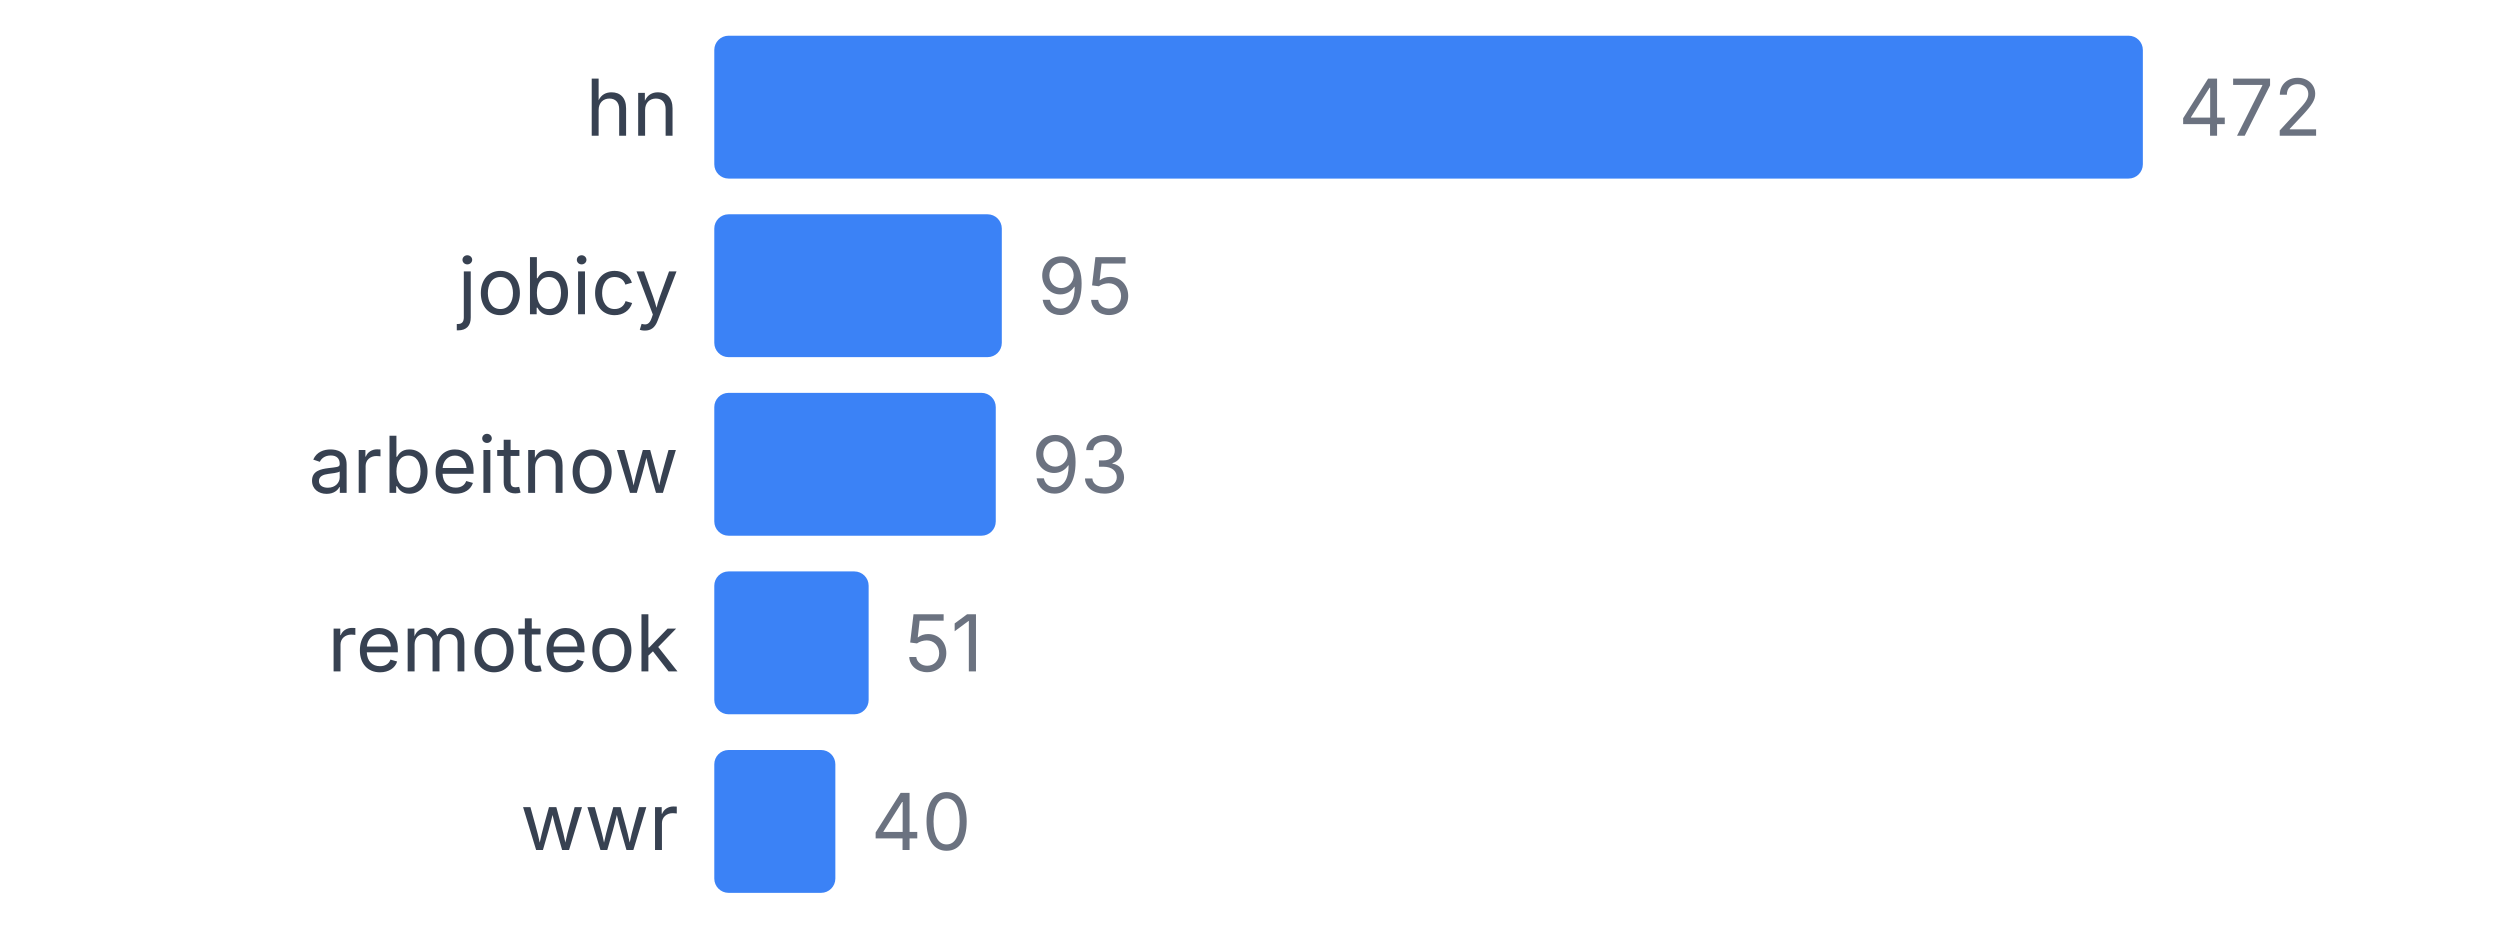
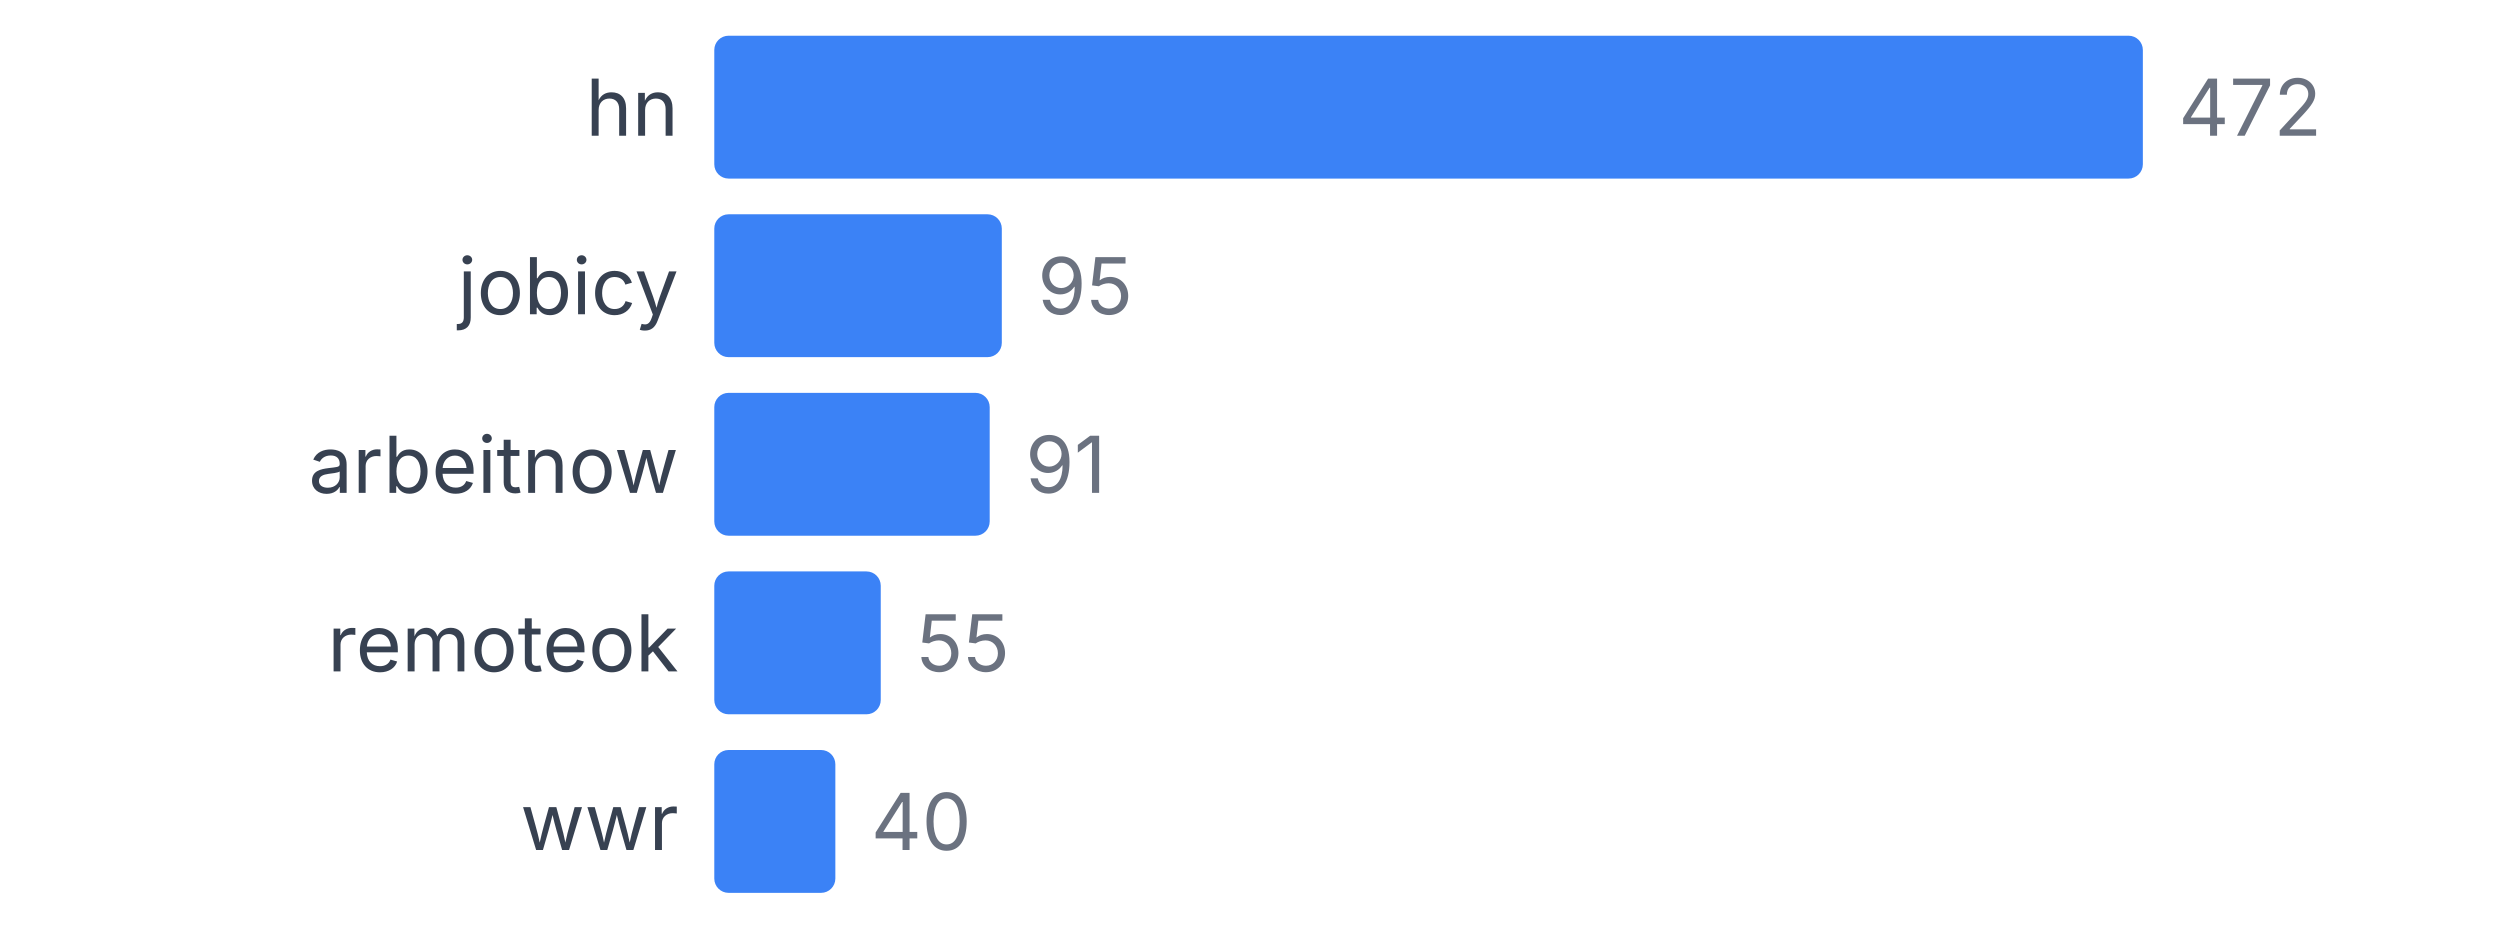
<svg xmlns="http://www.w3.org/2000/svg" width="350" height="130" viewBox="0 0 350 130">
  <style>
    text { font-family: system-ui, -apple-system, sans-serif; }
  </style>
  <text x="95" y="19" text-anchor="end" font-size="11" fill="#374151">hn</text>
  <rect x="100" y="5" width="200" height="20" fill="#3b82f6" rx="2" />
  <text x="305" y="19" font-size="11" fill="#6b7280">472</text>
  <text x="95" y="44" text-anchor="end" font-size="11" fill="#374151">jobicy</text>
  <rect x="100" y="30" width="40.254" height="20" fill="#3b82f6" rx="2" />
  <text x="145.254" y="44" font-size="11" fill="#6b7280">95</text>
  <text x="95" y="69" text-anchor="end" font-size="11" fill="#374151">arbeitnow</text>
-   <rect x="100" y="55" width="39.407" height="20" fill="#3b82f6" rx="2" />
-   <text x="144.407" y="69" font-size="11" fill="#6b7280">93</text>
+   <rect x="100" y="55" width="38.559" height="20" fill="#3b82f6" rx="2" />
+   <text x="143.559" y="69" font-size="11" fill="#6b7280">91</text>
  <text x="95" y="94" text-anchor="end" font-size="11" fill="#374151">remoteok</text>
-   <rect x="100" y="80" width="21.61" height="20" fill="#3b82f6" rx="2" />
-   <text x="126.61" y="94" font-size="11" fill="#6b7280">51</text>
+   <rect x="100" y="80" width="23.305" height="20" fill="#3b82f6" rx="2" />
+   <text x="128.305" y="94" font-size="11" fill="#6b7280">55</text>
  <text x="95" y="119" text-anchor="end" font-size="11" fill="#374151">wwr</text>
  <rect x="100" y="105" width="16.949" height="20" fill="#3b82f6" rx="2" />
  <text x="121.949" y="119" font-size="11" fill="#6b7280">40</text>
</svg>
